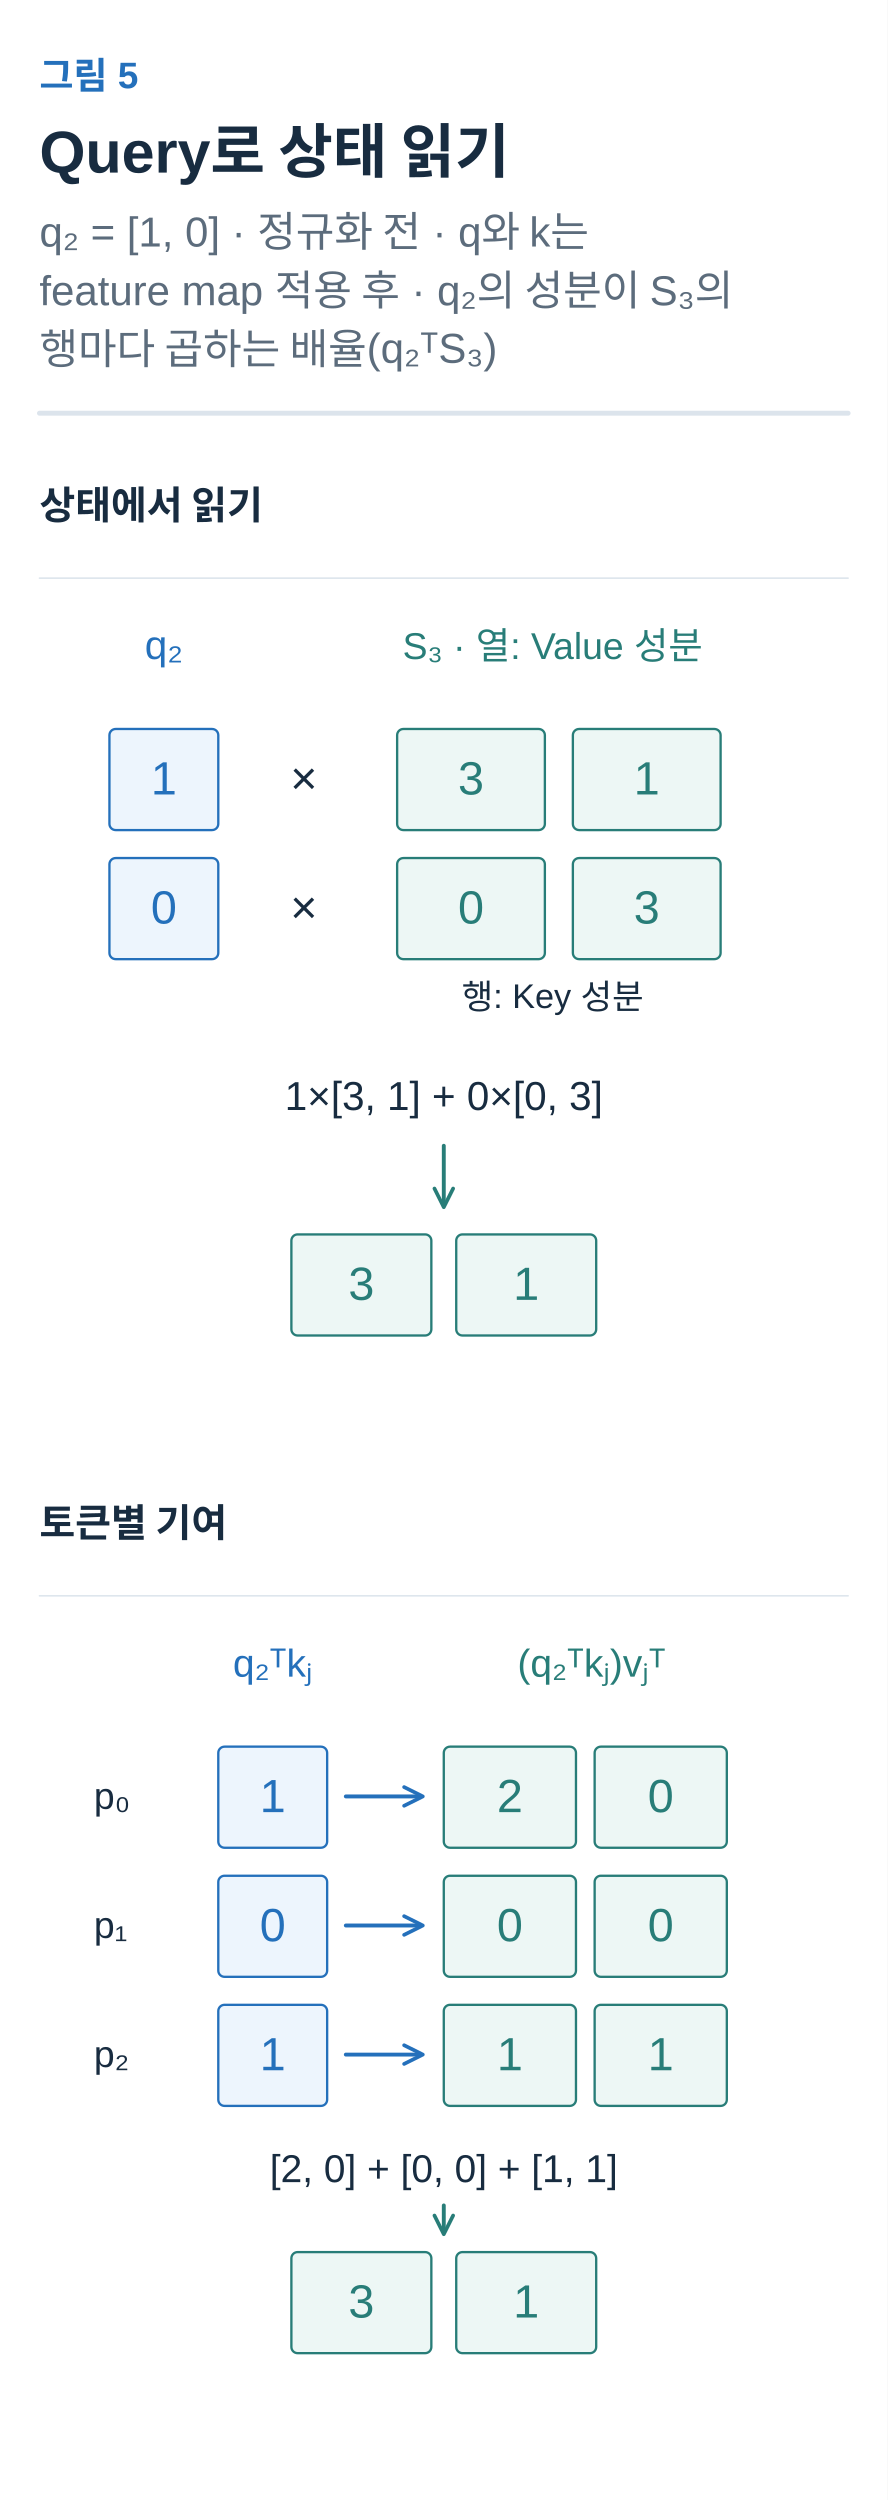
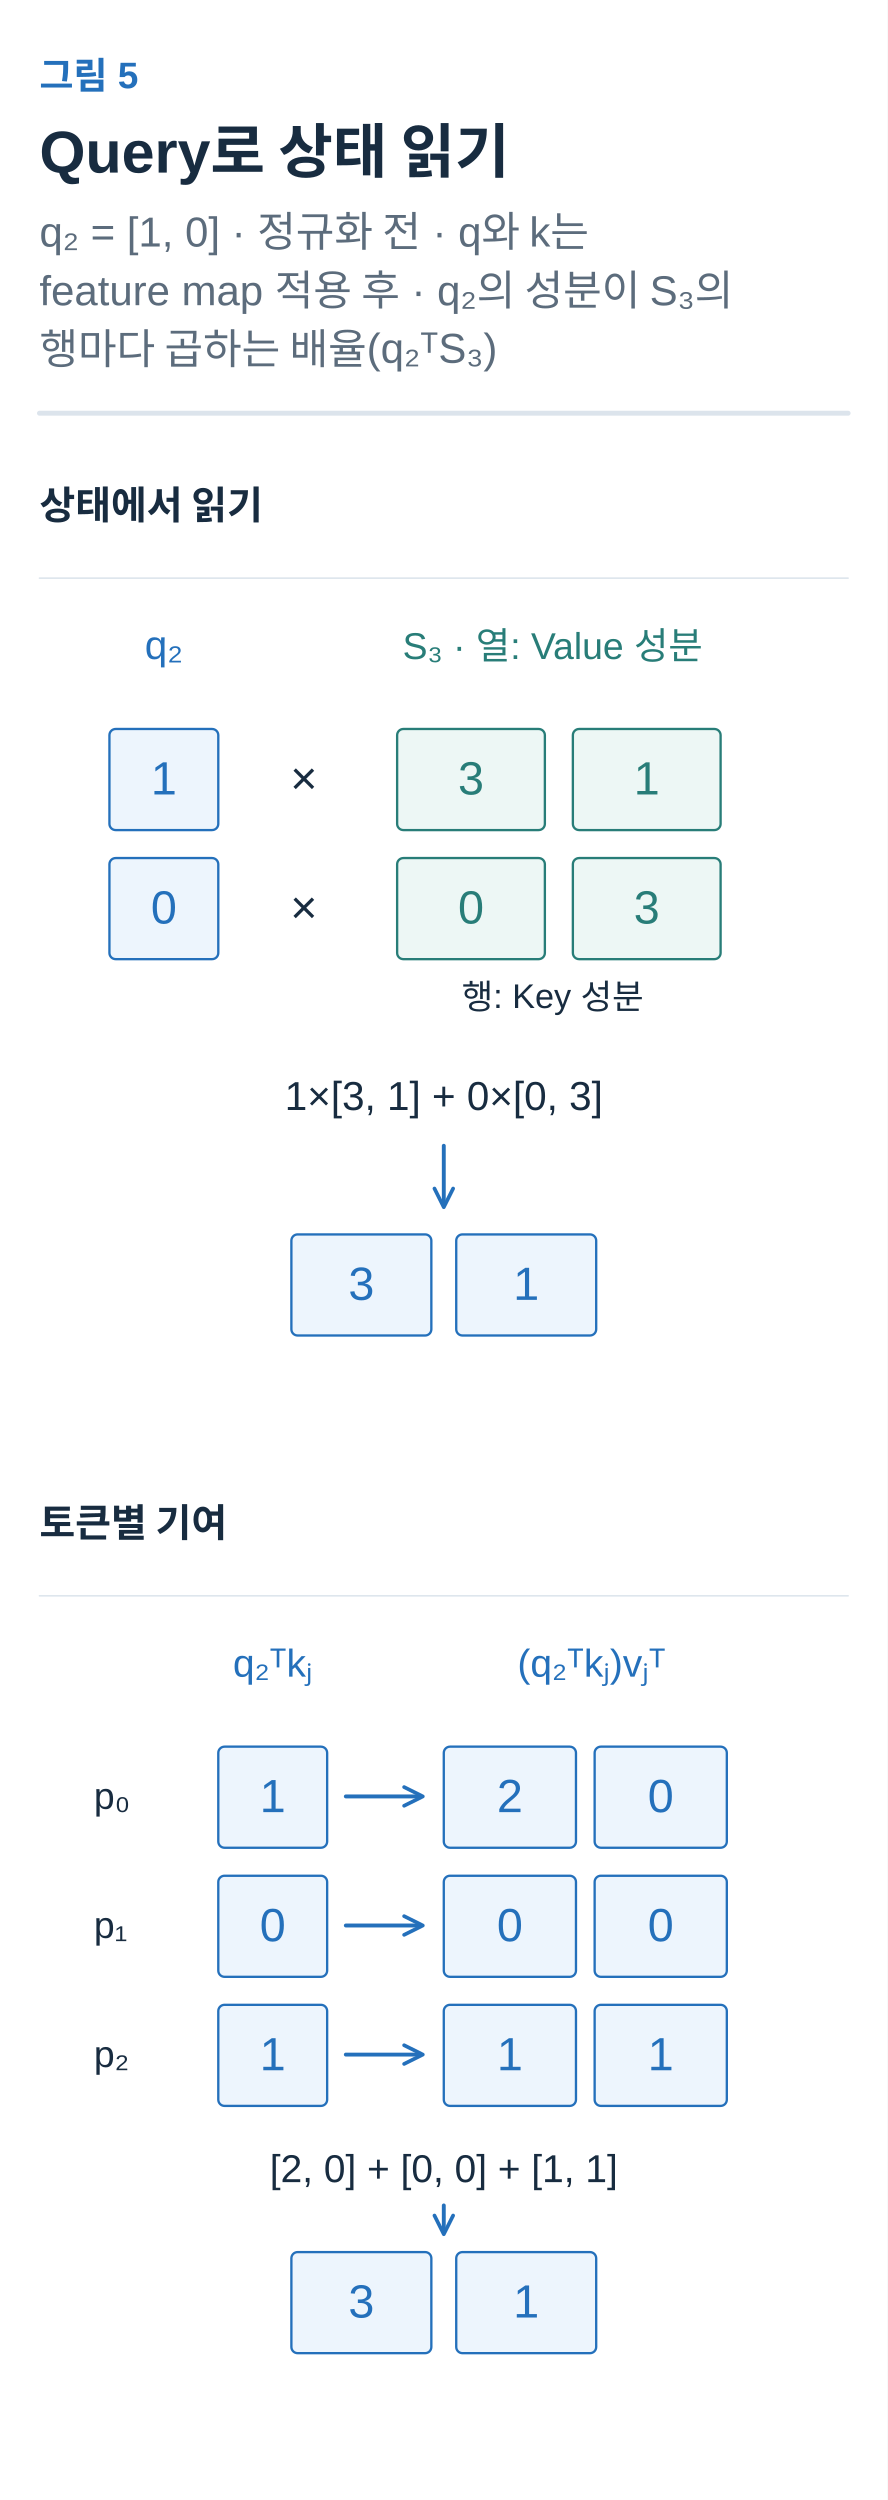
<svg xmlns="http://www.w3.org/2000/svg" width="360" height="1014" viewBox="0 0 360 1014" role="img" aria-labelledby="title desc">
  <defs>
    <marker id="arrow-ink" viewBox="0 0 10 10" refX="8" refY="5" markerWidth="6" markerHeight="6" orient="auto">
      <path d="M1 1 L9 5 L1 9" fill="none" stroke="#182C40" stroke-width="1.6" />
    </marker>
    <marker id="arrow-muted" viewBox="0 0 10 10" refX="8" refY="5" markerWidth="6" markerHeight="6" orient="auto">
      <path d="M1 1 L9 5 L1 9" fill="none" stroke="#5C6C7C" stroke-width="1.6" />
    </marker>
    <marker id="arrow-line" viewBox="0 0 10 10" refX="8" refY="5" markerWidth="6" markerHeight="6" orient="auto">
      <path d="M1 1 L9 5 L1 9" fill="none" stroke="#DCE4EC" stroke-width="1.6" />
    </marker>
    <marker id="arrow-paper" viewBox="0 0 10 10" refX="8" refY="5" markerWidth="6" markerHeight="6" orient="auto">
      <path d="M1 1 L9 5 L1 9" fill="none" stroke="#FFFFFF" stroke-width="1.6" />
    </marker>
    <marker id="arrow-blue" viewBox="0 0 10 10" refX="8" refY="5" markerWidth="6" markerHeight="6" orient="auto">
      <path d="M1 1 L9 5 L1 9" fill="none" stroke="#2470BB" stroke-width="1.6" />
    </marker>
    <marker id="arrow-teal" viewBox="0 0 10 10" refX="8" refY="5" markerWidth="6" markerHeight="6" orient="auto">
      <path d="M1 1 L9 5 L1 9" fill="none" stroke="#287D78" stroke-width="1.6" />
    </marker>
    <marker id="arrow-orange" viewBox="0 0 10 10" refX="8" refY="5" markerWidth="6" markerHeight="6" orient="auto">
      <path d="M1 1 L9 5 L1 9" fill="none" stroke="#B55B22" stroke-width="1.6" />
    </marker>
    <marker id="arrow-purple" viewBox="0 0 10 10" refX="8" refY="5" markerWidth="6" markerHeight="6" orient="auto">
      <path d="M1 1 L9 5 L1 9" fill="none" stroke="#7954A3" stroke-width="1.6" />
    </marker>
    <marker id="arrow-gray" viewBox="0 0 10 10" refX="8" refY="5" markerWidth="6" markerHeight="6" orient="auto">
      <path d="M1 1 L9 5 L1 9" fill="none" stroke="#657789" stroke-width="1.6" />
    </marker>
    <marker id="arrow-red" viewBox="0 0 10 10" refX="8" refY="5" markerWidth="6" markerHeight="6" orient="auto">
      <path d="M1 1 L9 5 L1 9" fill="none" stroke="#B34242" stroke-width="1.6" />
    </marker>
    <marker id="arrow-indigo" viewBox="0 0 10 10" refX="8" refY="5" markerWidth="6" markerHeight="6" orient="auto">
      <path d="M1 1 L9 5 L1 9" fill="none" stroke="#4C60A8" stroke-width="1.6" />
    </marker>
    <marker id="arrow-slate" viewBox="0 0 10 10" refX="8" refY="5" markerWidth="6" markerHeight="6" orient="auto">
      <path d="M1 1 L9 5 L1 9" fill="none" stroke="#8191A0" stroke-width="1.6" />
    </marker>
    <marker id="arrow-surface" viewBox="0 0 10 10" refX="8" refY="5" markerWidth="6" markerHeight="6" orient="auto">
      <path d="M1 1 L9 5 L1 9" fill="none" stroke="#F8FAFC" stroke-width="1.6" />
    </marker>
  </defs>
  <style>text{font-family:Arial,"Apple SD Gothic Neo","Noto Sans KR",sans-serif}text[font-family]{font-family:Menlo,Consolas,monospace}path{stroke-linecap:round;stroke-linejoin:round}</style>
  <rect width="100%" height="100%" fill="white" />
  <text x="16" y="36" fill="#2470BB" font-size="15" font-weight="600" text-anchor="start" data-max-width="328">그림 5</text>
  <text x="16" y="70" fill="#182C40" font-size="24" font-weight="700" text-anchor="start" data-max-width="328">Query로 상태 읽기</text>
  <text x="16" y="100" fill="#5C6C7C" font-size="17" font-weight="400" text-anchor="start" data-max-width="328">q₂ = [1, 0] · 정규화 전 · q와 k는</text>
  <text x="16" y="123.8" fill="#5C6C7C" font-size="17" font-weight="400" text-anchor="start" data-max-width="328">feature map 적용 후 · q₂의 성분이 S₃의</text>
  <text x="16" y="147.6" fill="#5C6C7C" font-size="17" font-weight="400" text-anchor="start" data-max-width="328">행마다 곱하는 배율(q₂ᵀS₃)</text>
  <path d="M16,167.6 H344" stroke="#DCE4EC" stroke-width="2" />
  <g transform="translate(16 191.6) scale(0.6307692)" data-panel="1">
    <text x="0" y="30" fill="#182C40" font-size="25" font-weight="600" text-anchor="start" data-max-width="520">상태에서 읽기</text>
    <path d="M0 68 L520 68" stroke="#DCE4EC" stroke-width="1" fill="none" />
    <text x="80" y="120" fill="#2470BB" font-size="26" font-weight="400" text-anchor="middle" data-max-width="100">q₂</text>
    <text x="330" y="120" fill="#287D78" font-size="24" font-weight="400" text-anchor="middle" data-max-width="320">S₃ · 열: Value 성분</text>
    <g data-container="true">
      <rect x="45" y="165" width="70" height="65" rx="4" fill="#EDF5FD" stroke="#2470BB" stroke-width="1.5" />
      <text x="80" y="207.1" fill="#2470BB" font-size="30" font-weight="500" text-anchor="middle" data-max-width="58">1</text>
    </g>
    <g data-container="true">
      <rect x="45" y="248" width="70" height="65" rx="4" fill="#EDF5FD" stroke="#2470BB" stroke-width="1.5" />
      <text x="80" y="290.1" fill="#2470BB" font-size="30" font-weight="500" text-anchor="middle" data-max-width="58">0</text>
    </g>
    <g data-container="true">
      <rect x="230" y="165" width="95" height="65" rx="4" fill="#EDF7F5" stroke="#287D78" stroke-width="1.5" />
      <text x="277.5" y="207.1" fill="#287D78" font-size="30" font-weight="500" text-anchor="middle" data-max-width="83">3</text>
    </g>
    <g data-container="true">
      <rect x="343" y="165" width="95" height="65" rx="4" fill="#EDF7F5" stroke="#287D78" stroke-width="1.5" />
      <text x="390.5" y="207.1" fill="#287D78" font-size="30" font-weight="500" text-anchor="middle" data-max-width="83">1</text>
    </g>
    <g data-container="true">
      <rect x="230" y="248" width="95" height="65" rx="4" fill="#EDF7F5" stroke="#287D78" stroke-width="1.5" />
      <text x="277.5" y="290.1" fill="#287D78" font-size="30" font-weight="500" text-anchor="middle" data-max-width="83">0</text>
    </g>
    <g data-container="true">
      <rect x="343" y="248" width="95" height="65" rx="4" fill="#EDF7F5" stroke="#287D78" stroke-width="1.5" />
      <text x="390.5" y="290.1" fill="#287D78" font-size="30" font-weight="500" text-anchor="middle" data-max-width="83">3</text>
    </g>
    <text x="170" y="207" fill="#182C40" font-size="30" font-weight="400" text-anchor="middle" data-max-width="50">×</text>
    <text x="170" y="290" fill="#182C40" font-size="30" font-weight="400" text-anchor="middle" data-max-width="50">×</text>
    <text x="330" y="345" fill="#182C40" font-size="22" font-weight="400" text-anchor="middle" data-max-width="330">행: Key 성분</text>
    <text x="260" y="410" fill="#182C40" font-size="26" font-weight="400" text-anchor="middle" data-max-width="480">1×[3, 1] + 0×[0, 3]</text>
-     <path d="M260 433 L260 471" stroke="#287D78" stroke-width="2.5" fill="none" marker-end="url(#arrow-teal)" />
+     <path d="M260 433 L260 471" stroke="#2470BB" stroke-width="2.5" fill="none" marker-end="url(#arrow-blue)" />
    <g data-container="true">
-       <rect x="162" y="490" width="90" height="65" rx="4" fill="#EDF7F5" stroke="#287D78" stroke-width="1.5" />
-       <text x="207" y="532.1" fill="#287D78" font-size="30" font-weight="500" text-anchor="middle" data-max-width="78">3</text>
+       <rect x="162" y="490" width="90" height="65" rx="4" fill="#EDF5FD" stroke="#2470BB" stroke-width="1.5" />
+       <text x="207" y="532.1" fill="#2470BB" font-size="30" font-weight="500" text-anchor="middle" data-max-width="78">3</text>
    </g>
    <g data-container="true">
-       <rect x="268" y="490" width="90" height="65" rx="4" fill="#EDF7F5" stroke="#287D78" stroke-width="1.5" />
-       <text x="313" y="532.1" fill="#287D78" font-size="30" font-weight="500" text-anchor="middle" data-max-width="78">1</text>
+       <rect x="268" y="490" width="90" height="65" rx="4" fill="#EDF5FD" stroke="#2470BB" stroke-width="1.5" />
+       <text x="313" y="532.1" fill="#2470BB" font-size="30" font-weight="500" text-anchor="middle" data-max-width="78">1</text>
    </g>
  </g>
  <g transform="translate(16 604.3692) scale(0.6307692)" data-panel="2">
    <text x="0" y="30" fill="#182C40" font-size="25" font-weight="600" text-anchor="start" data-max-width="520">토큰별 기여</text>
    <path d="M0 68 L520 68" stroke="#DCE4EC" stroke-width="1" fill="none" />
    <text x="150" y="120" fill="#2470BB" font-size="25" font-weight="400" text-anchor="middle" data-max-width="125">q₂ᵀkⱼ</text>
-     <text x="355" y="120" fill="#287D78" font-size="25" font-weight="400" text-anchor="middle" data-max-width="270">(q₂ᵀkⱼ)vⱼᵀ</text>
+     <text x="355" y="120" fill="#2470BB" font-size="25" font-weight="400" text-anchor="middle" data-max-width="270">(q₂ᵀkⱼ)vⱼᵀ</text>
    <text x="35" y="205" fill="#182C40" font-size="24" font-weight="400" text-anchor="start" data-max-width="70">p₀</text>
    <g data-container="true">
      <rect x="115" y="165" width="70" height="65" rx="4" fill="#EDF5FD" stroke="#2470BB" stroke-width="1.5" />
      <text x="150" y="207.1" fill="#2470BB" font-size="30" font-weight="500" text-anchor="middle" data-max-width="58">1</text>
    </g>
    <path d="M197 197 L245 197" stroke="#2470BB" stroke-width="2.5" fill="none" marker-end="url(#arrow-blue)" />
    <g data-container="true">
-       <rect x="260" y="165" width="85" height="65" rx="4" fill="#EDF7F5" stroke="#287D78" stroke-width="1.5" />
-       <text x="302.5" y="207.1" fill="#287D78" font-size="30" font-weight="500" text-anchor="middle" data-max-width="73">2</text>
+       <rect x="260" y="165" width="85" height="65" rx="4" fill="#EDF5FD" stroke="#2470BB" stroke-width="1.5" />
+       <text x="302.5" y="207.1" fill="#2470BB" font-size="30" font-weight="500" text-anchor="middle" data-max-width="73">2</text>
    </g>
    <g data-container="true">
-       <rect x="357" y="165" width="85" height="65" rx="4" fill="#EDF7F5" stroke="#287D78" stroke-width="1.5" />
-       <text x="399.5" y="207.1" fill="#287D78" font-size="30" font-weight="500" text-anchor="middle" data-max-width="73">0</text>
+       <rect x="357" y="165" width="85" height="65" rx="4" fill="#EDF5FD" stroke="#2470BB" stroke-width="1.5" />
+       <text x="399.5" y="207.1" fill="#2470BB" font-size="30" font-weight="500" text-anchor="middle" data-max-width="73">0</text>
    </g>
    <text x="35" y="288" fill="#182C40" font-size="24" font-weight="400" text-anchor="start" data-max-width="70">p₁</text>
    <g data-container="true">
      <rect x="115" y="248" width="70" height="65" rx="4" fill="#EDF5FD" stroke="#2470BB" stroke-width="1.5" />
      <text x="150" y="290.1" fill="#2470BB" font-size="30" font-weight="500" text-anchor="middle" data-max-width="58">0</text>
    </g>
    <path d="M197 280 L245 280" stroke="#2470BB" stroke-width="2.5" fill="none" marker-end="url(#arrow-blue)" />
    <g data-container="true">
-       <rect x="260" y="248" width="85" height="65" rx="4" fill="#EDF7F5" stroke="#287D78" stroke-width="1.5" />
-       <text x="302.5" y="290.1" fill="#287D78" font-size="30" font-weight="500" text-anchor="middle" data-max-width="73">0</text>
+       <rect x="260" y="248" width="85" height="65" rx="4" fill="#EDF5FD" stroke="#2470BB" stroke-width="1.5" />
+       <text x="302.5" y="290.1" fill="#2470BB" font-size="30" font-weight="500" text-anchor="middle" data-max-width="73">0</text>
    </g>
    <g data-container="true">
-       <rect x="357" y="248" width="85" height="65" rx="4" fill="#EDF7F5" stroke="#287D78" stroke-width="1.5" />
-       <text x="399.5" y="290.1" fill="#287D78" font-size="30" font-weight="500" text-anchor="middle" data-max-width="73">0</text>
+       <rect x="357" y="248" width="85" height="65" rx="4" fill="#EDF5FD" stroke="#2470BB" stroke-width="1.5" />
+       <text x="399.5" y="290.1" fill="#2470BB" font-size="30" font-weight="500" text-anchor="middle" data-max-width="73">0</text>
    </g>
    <text x="35" y="371" fill="#182C40" font-size="24" font-weight="400" text-anchor="start" data-max-width="70">p₂</text>
    <g data-container="true">
      <rect x="115" y="331" width="70" height="65" rx="4" fill="#EDF5FD" stroke="#2470BB" stroke-width="1.5" />
      <text x="150" y="373.1" fill="#2470BB" font-size="30" font-weight="500" text-anchor="middle" data-max-width="58">1</text>
    </g>
    <path d="M197 363 L245 363" stroke="#2470BB" stroke-width="2.5" fill="none" marker-end="url(#arrow-blue)" />
    <g data-container="true">
-       <rect x="260" y="331" width="85" height="65" rx="4" fill="#EDF7F5" stroke="#287D78" stroke-width="1.5" />
-       <text x="302.5" y="373.1" fill="#287D78" font-size="30" font-weight="500" text-anchor="middle" data-max-width="73">1</text>
+       <rect x="260" y="331" width="85" height="65" rx="4" fill="#EDF5FD" stroke="#2470BB" stroke-width="1.5" />
+       <text x="302.5" y="373.1" fill="#2470BB" font-size="30" font-weight="500" text-anchor="middle" data-max-width="73">1</text>
    </g>
    <g data-container="true">
-       <rect x="357" y="331" width="85" height="65" rx="4" fill="#EDF7F5" stroke="#287D78" stroke-width="1.5" />
-       <text x="399.5" y="373.1" fill="#287D78" font-size="30" font-weight="500" text-anchor="middle" data-max-width="73">1</text>
+       <rect x="357" y="331" width="85" height="65" rx="4" fill="#EDF5FD" stroke="#2470BB" stroke-width="1.5" />
+       <text x="399.5" y="373.1" fill="#2470BB" font-size="30" font-weight="500" text-anchor="middle" data-max-width="73">1</text>
    </g>
    <text x="260" y="445" fill="#182C40" font-size="25" font-weight="400" text-anchor="middle" data-max-width="495">[2, 0] + [0, 0] + [1, 1]</text>
-     <path d="M260 460 L260 477" stroke="#287D78" stroke-width="2.5" fill="none" marker-end="url(#arrow-teal)" />
+     <path d="M260 460 L260 477" stroke="#2470BB" stroke-width="2.5" fill="none" marker-end="url(#arrow-blue)" />
    <g data-container="true">
-       <rect x="162" y="490" width="90" height="65" rx="4" fill="#EDF7F5" stroke="#287D78" stroke-width="1.5" />
-       <text x="207" y="532.1" fill="#287D78" font-size="30" font-weight="500" text-anchor="middle" data-max-width="78">3</text>
+       <rect x="162" y="490" width="90" height="65" rx="4" fill="#EDF5FD" stroke="#2470BB" stroke-width="1.5" />
+       <text x="207" y="532.1" fill="#2470BB" font-size="30" font-weight="500" text-anchor="middle" data-max-width="78">3</text>
    </g>
    <g data-container="true">
-       <rect x="268" y="490" width="90" height="65" rx="4" fill="#EDF7F5" stroke="#287D78" stroke-width="1.5" />
-       <text x="313" y="532.1" fill="#287D78" font-size="30" font-weight="500" text-anchor="middle" data-max-width="78">1</text>
+       <rect x="268" y="490" width="90" height="65" rx="4" fill="#EDF5FD" stroke="#2470BB" stroke-width="1.5" />
+       <text x="313" y="532.1" fill="#2470BB" font-size="30" font-weight="500" text-anchor="middle" data-max-width="78">1</text>
    </g>
  </g>
</svg>
